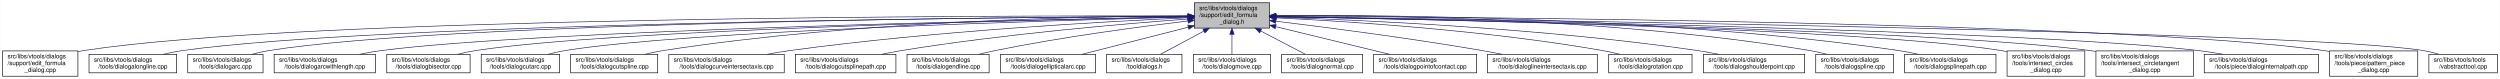
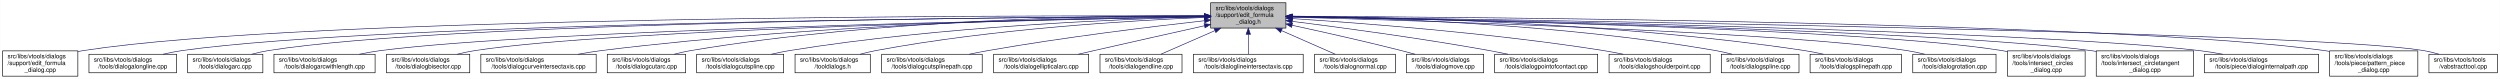
- <svg xmlns="http://www.w3.org/2000/svg" xmlns:xlink="http://www.w3.org/1999/xlink" width="4051pt" height="128pt" viewBox="0.00 0.00 4050.50 128.00">
+ <svg xmlns="http://www.w3.org/2000/svg" xmlns:xlink="http://www.w3.org/1999/xlink" width="4054pt" height="128pt" viewBox="0.00 0.00 4053.50 128.00">
  <g id="graph0" class="graph" transform="scale(1 1) rotate(0) translate(4 124)">
-     <polygon fill="white" stroke="transparent" points="-4,4 -4,-124 4046.5,-124 4046.5,4 -4,4" />
+     <polygon fill="white" stroke="transparent" points="-4,4 -4,-124 4049.5,-124 4049.5,4 -4,4" />
    <g id="node1" class="node">
      <g id="a_node1">
        <a xlink:title=" ">
-           <polygon fill="#bfbfbf" stroke="black" points="1931,-78.5 1931,-119.5 2053,-119.5 2053,-78.5 1931,-78.5" />
-           <text text-anchor="start" x="1939" y="-107.5" font-family="Helvetica,sans-Serif" font-size="10.00">src/libs/vtools/dialogs</text>
-           <text text-anchor="start" x="1939" y="-96.5" font-family="Helvetica,sans-Serif" font-size="10.00">/support/edit_formula</text>
-           <text text-anchor="middle" x="1992" y="-85.5" font-family="Helvetica,sans-Serif" font-size="10.00">_dialog.h</text>
+           <polygon fill="#bfbfbf" stroke="black" points="1959,-78.5 1959,-119.5 2081,-119.5 2081,-78.5 1959,-78.5" />
+           <text text-anchor="start" x="1967" y="-107.5" font-family="Helvetica,sans-Serif" font-size="10.00">src/libs/vtools/dialogs</text>
+           <text text-anchor="start" x="1967" y="-96.5" font-family="Helvetica,sans-Serif" font-size="10.00">/support/edit_formula</text>
+           <text text-anchor="middle" x="2020" y="-85.5" font-family="Helvetica,sans-Serif" font-size="10.00">_dialog.h</text>
        </a>
      </g>
    </g>
    <g id="node2" class="node">
      <g id="a_node2">
        <a xlink:href="../../d7/d8d/edit__formula__dialog_8cpp.html" target="_top" xlink:title=" ">
          <polygon fill="white" stroke="black" points="0,-0.5 0,-41.5 122,-41.5 122,-0.5 0,-0.5" />
          <text text-anchor="start" x="8" y="-29.5" font-family="Helvetica,sans-Serif" font-size="10.00">src/libs/vtools/dialogs</text>
          <text text-anchor="start" x="8" y="-18.5" font-family="Helvetica,sans-Serif" font-size="10.00">/support/edit_formula</text>
          <text text-anchor="middle" x="61" y="-7.5" font-family="Helvetica,sans-Serif" font-size="10.00">_dialog.cpp</text>
        </a>
      </g>
    </g>
    <g id="edge1" class="edge">
-       <path fill="none" stroke="midnightblue" d="M1920.48,-98.22C1623.33,-98.75 485.33,-97.07 131,-42 128.13,-41.55 125.21,-41.03 122.27,-40.44" />
-       <polygon fill="midnightblue" stroke="midnightblue" points="1920.7,-101.72 1930.69,-98.2 1920.68,-94.72 1920.7,-101.72" />
+       <path fill="none" stroke="midnightblue" d="M1948.41,-98.25C1648.36,-98.95 491.07,-97.88 131,-42 128.13,-41.55 125.21,-41.03 122.27,-40.44" />
+       <polygon fill="midnightblue" stroke="midnightblue" points="1948.72,-101.75 1958.71,-98.23 1948.71,-94.75 1948.72,-101.75" />
    </g>
    <g id="node3" class="node">
      <g id="a_node3">
        <a xlink:href="../../d6/d5d/dialogalongline_8cpp.html" target="_top" xlink:title=" ">
          <polygon fill="white" stroke="black" points="140,-6 140,-36 282,-36 282,-6 140,-6" />
          <text text-anchor="start" x="148" y="-24" font-family="Helvetica,sans-Serif" font-size="10.00">src/libs/vtools/dialogs</text>
          <text text-anchor="middle" x="211" y="-13" font-family="Helvetica,sans-Serif" font-size="10.00">/tools/dialogalongline.cpp</text>
        </a>
      </g>
    </g>
    <g id="edge2" class="edge">
-       <path fill="none" stroke="midnightblue" d="M1920.71,-97.67C1640.35,-96.04 613.29,-87.07 291,-42 280.93,-40.59 270.3,-38.43 260.18,-36.03" />
-       <polygon fill="midnightblue" stroke="midnightblue" points="1920.74,-101.17 1930.76,-97.72 1920.78,-94.17 1920.74,-101.17" />
+       <path fill="none" stroke="midnightblue" d="M1948.49,-97.71C1664.91,-96.24 618.97,-87.78 291,-42 280.93,-40.59 270.3,-38.43 260.18,-36.04" />
+       <polygon fill="midnightblue" stroke="midnightblue" points="1948.63,-101.21 1958.65,-97.76 1948.67,-94.21 1948.63,-101.21" />
    </g>
    <g id="node4" class="node">
      <g id="a_node4">
        <a xlink:href="../../d1/d37/dialogarc_8cpp.html" target="_top" xlink:title=" ">
          <polygon fill="white" stroke="black" points="300,-6 300,-36 422,-36 422,-6 300,-6" />
          <text text-anchor="start" x="308" y="-24" font-family="Helvetica,sans-Serif" font-size="10.00">src/libs/vtools/dialogs</text>
          <text text-anchor="middle" x="361" y="-13" font-family="Helvetica,sans-Serif" font-size="10.00">/tools/dialogarc.cpp</text>
        </a>
      </g>
    </g>
    <g id="edge3" class="edge">
-       <path fill="none" stroke="midnightblue" d="M1920.46,-97.73C1654.58,-96.38 723.72,-88.36 431,-42 422.14,-40.6 412.81,-38.43 403.95,-36.04" />
-       <polygon fill="midnightblue" stroke="midnightblue" points="1920.73,-101.23 1930.75,-97.78 1920.77,-94.23 1920.73,-101.23" />
+       <path fill="none" stroke="midnightblue" d="M1948.94,-97.79C1680.68,-96.63 729.64,-89.2 431,-42 422.14,-40.6 412.8,-38.44 403.95,-36.04" />
+       <polygon fill="midnightblue" stroke="midnightblue" points="1948.93,-101.29 1958.95,-97.83 1948.96,-94.29 1948.93,-101.29" />
    </g>
    <g id="node5" class="node">
      <g id="a_node5">
        <a xlink:href="../../d2/d29/dialogarcwithlength_8cpp.html" target="_top" xlink:title=" ">
          <polygon fill="white" stroke="black" points="440,-6 440,-36 604,-36 604,-6 440,-6" />
          <text text-anchor="start" x="448" y="-24" font-family="Helvetica,sans-Serif" font-size="10.00">src/libs/vtools/dialogs</text>
          <text text-anchor="middle" x="522" y="-13" font-family="Helvetica,sans-Serif" font-size="10.00">/tools/dialogarcwithlength.cpp</text>
        </a>
      </g>
    </g>
    <g id="edge4" class="edge">
-       <path fill="none" stroke="midnightblue" d="M1920.39,-96.76C1675.1,-92.23 869.67,-75.16 613,-42 601.77,-40.55 589.88,-38.4 578.53,-36.03" />
-       <polygon fill="midnightblue" stroke="midnightblue" points="1920.55,-100.26 1930.61,-96.94 1920.68,-93.26 1920.55,-100.26" />
+       <path fill="none" stroke="midnightblue" d="M1948.64,-96.83C1700.42,-92.48 875.48,-75.8 613,-42 601.77,-40.55 589.88,-38.4 578.52,-36.04" />
+       <polygon fill="midnightblue" stroke="midnightblue" points="1948.92,-100.33 1958.98,-97.01 1949.04,-93.33 1948.92,-100.33" />
    </g>
    <g id="node6" class="node">
      <g id="a_node6">
        <a xlink:href="../../da/dfa/dialogbisector_8cpp.html" target="_top" xlink:title=" ">
          <polygon fill="white" stroke="black" points="622.5,-6 622.5,-36 757.5,-36 757.5,-6 622.5,-6" />
          <text text-anchor="start" x="630.5" y="-24" font-family="Helvetica,sans-Serif" font-size="10.00">src/libs/vtools/dialogs</text>
          <text text-anchor="middle" x="690" y="-13" font-family="Helvetica,sans-Serif" font-size="10.00">/tools/dialogbisector.cpp</text>
        </a>
      </g>
    </g>
    <g id="edge5" class="edge">
-       <path fill="none" stroke="midnightblue" d="M1920.73,-96.73C1693.98,-92.36 990.94,-76.34 766,-42 756.56,-40.56 746.6,-38.41 737.11,-36.05" />
-       <polygon fill="midnightblue" stroke="midnightblue" points="1920.78,-100.23 1930.85,-96.92 1920.92,-93.23 1920.78,-100.23" />
+       <path fill="none" stroke="midnightblue" d="M1948.7,-96.81C1718.5,-92.65 996.62,-77.08 766,-42 756.56,-40.56 746.6,-38.42 737.11,-36.06" />
+       <polygon fill="midnightblue" stroke="midnightblue" points="1948.91,-100.31 1958.97,-96.99 1949.03,-93.31 1948.91,-100.31" />
    </g>
    <g id="node7" class="node">
      <g id="a_node7">
-         <a xlink:href="../../d9/d90/dialogcutarc_8cpp.html" target="_top" xlink:title=" ">
-           <polygon fill="white" stroke="black" points="775.5,-6 775.5,-36 902.5,-36 902.5,-6 775.5,-6" />
+         <a xlink:href="../../dd/d39/dialogcurveintersectaxis_8cpp.html" target="_top" xlink:title=" ">
+           <polygon fill="white" stroke="black" points="775.5,-6 775.5,-36 962.5,-36 962.5,-6 775.5,-6" />
          <text text-anchor="start" x="783.5" y="-24" font-family="Helvetica,sans-Serif" font-size="10.00">src/libs/vtools/dialogs</text>
-           <text text-anchor="middle" x="839" y="-13" font-family="Helvetica,sans-Serif" font-size="10.00">/tools/dialogcutarc.cpp</text>
+           <text text-anchor="middle" x="869" y="-13" font-family="Helvetica,sans-Serif" font-size="10.00">/tools/dialogcurveintersectaxis.cpp</text>
        </a>
      </g>
    </g>
    <g id="edge6" class="edge">
-       <path fill="none" stroke="midnightblue" d="M1920.77,-96.35C1712.39,-91.19 1106.4,-73.8 911,-42 902.04,-40.54 892.59,-38.38 883.6,-36.02" />
-       <polygon fill="midnightblue" stroke="midnightblue" points="1920.9,-99.85 1930.98,-96.6 1921.07,-92.85 1920.9,-99.85" />
+       <path fill="none" stroke="midnightblue" d="M1948.77,-97.64C1778.89,-96.02 1336.82,-87.4 971,-42 958.73,-40.48 945.73,-38.34 933.26,-36.02" />
+       <polygon fill="midnightblue" stroke="midnightblue" points="1948.81,-101.14 1958.84,-97.73 1948.87,-94.14 1948.81,-101.14" />
    </g>
    <g id="node8" class="node">
      <g id="a_node8">
-         <a xlink:href="../../d3/d2e/dialogcutspline_8cpp.html" target="_top" xlink:title=" ">
-           <polygon fill="white" stroke="black" points="920.5,-6 920.5,-36 1061.5,-36 1061.5,-6 920.5,-6" />
-           <text text-anchor="start" x="928.5" y="-24" font-family="Helvetica,sans-Serif" font-size="10.00">src/libs/vtools/dialogs</text>
-           <text text-anchor="middle" x="991" y="-13" font-family="Helvetica,sans-Serif" font-size="10.00">/tools/dialogcutspline.cpp</text>
+         <a xlink:href="../../d9/d90/dialogcutarc_8cpp.html" target="_top" xlink:title=" ">
+           <polygon fill="white" stroke="black" points="980.5,-6 980.5,-36 1107.5,-36 1107.5,-6 980.5,-6" />
+           <text text-anchor="start" x="988.5" y="-24" font-family="Helvetica,sans-Serif" font-size="10.00">src/libs/vtools/dialogs</text>
+           <text text-anchor="middle" x="1044" y="-13" font-family="Helvetica,sans-Serif" font-size="10.00">/tools/dialogcutarc.cpp</text>
        </a>
      </g>
    </g>
    <g id="edge7" class="edge">
-       <path fill="none" stroke="midnightblue" d="M1920.53,-98.2C1764.93,-97.63 1384.25,-90.88 1070,-42 1060.35,-40.5 1050.17,-38.36 1040.44,-36.02" />
-       <polygon fill="midnightblue" stroke="midnightblue" points="1920.89,-101.7 1930.9,-98.23 1920.91,-94.7 1920.89,-101.7" />
+       <path fill="none" stroke="midnightblue" d="M1948.7,-98.62C1795.27,-98.86 1422.78,-93.53 1116,-42 1107.17,-40.52 1097.87,-38.38 1089,-36.05" />
+       <polygon fill="midnightblue" stroke="midnightblue" points="1948.94,-102.12 1958.93,-98.6 1948.92,-95.12 1948.94,-102.12" />
    </g>
    <g id="node9" class="node">
      <g id="a_node9">
-         <a xlink:href="../../dd/d39/dialogcurveintersectaxis_8cpp.html" target="_top" xlink:title=" ">
-           <polygon fill="white" stroke="black" points="1079.5,-6 1079.5,-36 1266.5,-36 1266.5,-6 1079.5,-6" />
-           <text text-anchor="start" x="1087.5" y="-24" font-family="Helvetica,sans-Serif" font-size="10.00">src/libs/vtools/dialogs</text>
-           <text text-anchor="middle" x="1173" y="-13" font-family="Helvetica,sans-Serif" font-size="10.00">/tools/dialogcurveintersectaxis.cpp</text>
+         <a xlink:href="../../d3/d2e/dialogcutspline_8cpp.html" target="_top" xlink:title=" ">
+           <polygon fill="white" stroke="black" points="1125.5,-6 1125.5,-36 1266.5,-36 1266.5,-6 1125.5,-6" />
+           <text text-anchor="start" x="1133.5" y="-24" font-family="Helvetica,sans-Serif" font-size="10.00">src/libs/vtools/dialogs</text>
+           <text text-anchor="middle" x="1196" y="-13" font-family="Helvetica,sans-Serif" font-size="10.00">/tools/dialogcutspline.cpp</text>
        </a>
      </g>
    </g>
    <g id="edge8" class="edge">
-       <path fill="none" stroke="midnightblue" d="M1920.68,-95.17C1791.45,-89.42 1510.17,-74.13 1275,-42 1263.2,-40.39 1250.7,-38.28 1238.66,-36.03" />
-       <polygon fill="midnightblue" stroke="midnightblue" points="1920.7,-98.67 1930.84,-95.61 1921,-91.68 1920.7,-98.67" />
+       <path fill="none" stroke="midnightblue" d="M1948.77,-96.66C1815.75,-93.26 1520.9,-81.53 1276,-42 1266.39,-40.45 1256.24,-38.31 1246.52,-36.01" />
+       <polygon fill="midnightblue" stroke="midnightblue" points="1948.75,-100.16 1958.83,-96.9 1948.92,-93.16 1948.75,-100.16" />
    </g>
    <g id="node10" class="node">
      <g id="a_node10">
-         <a xlink:href="../../df/d30/dialogcutsplinepath_8cpp.html" target="_top" xlink:title=" ">
-           <polygon fill="white" stroke="black" points="1284.5,-6 1284.5,-36 1447.5,-36 1447.5,-6 1284.5,-6" />
-           <text text-anchor="start" x="1292.5" y="-24" font-family="Helvetica,sans-Serif" font-size="10.00">src/libs/vtools/dialogs</text>
-           <text text-anchor="middle" x="1366" y="-13" font-family="Helvetica,sans-Serif" font-size="10.00">/tools/dialogcutsplinepath.cpp</text>
+         <a xlink:href="../../df/ded/tooldialogs_8h.html" target="_top" xlink:title=" ">
+           <polygon fill="white" stroke="black" points="1285,-6 1285,-36 1407,-36 1407,-6 1285,-6" />
+           <text text-anchor="start" x="1293" y="-24" font-family="Helvetica,sans-Serif" font-size="10.00">src/libs/vtools/dialogs</text>
+           <text text-anchor="middle" x="1346" y="-13" font-family="Helvetica,sans-Serif" font-size="10.00">/tooldialogs.h</text>
        </a>
      </g>
    </g>
    <g id="edge9" class="edge">
-       <path fill="none" stroke="midnightblue" d="M1920.63,-93.16C1817.58,-85.57 1621.34,-68.92 1456,-42 1445.89,-40.35 1435.21,-38.28 1424.88,-36.1" />
-       <polygon fill="midnightblue" stroke="midnightblue" points="1920.38,-96.65 1930.61,-93.88 1920.89,-89.67 1920.38,-96.65" />
+       <path fill="none" stroke="midnightblue" d="M1948.3,-95.66C1834.57,-90.99 1606.21,-77.67 1416,-42 1407.68,-40.44 1398.92,-38.33 1390.52,-36.06" />
+       <polygon fill="midnightblue" stroke="midnightblue" points="1948.48,-99.17 1958.61,-96.07 1948.76,-92.18 1948.48,-99.17" />
    </g>
    <g id="node11" class="node">
      <g id="a_node11">
-         <a xlink:href="../../d3/d15/dialogendline_8cpp.html" target="_top" xlink:title=" ">
-           <polygon fill="white" stroke="black" points="1465.5,-6 1465.5,-36 1598.5,-36 1598.5,-6 1465.5,-6" />
-           <text text-anchor="start" x="1473.5" y="-24" font-family="Helvetica,sans-Serif" font-size="10.00">src/libs/vtools/dialogs</text>
-           <text text-anchor="middle" x="1532" y="-13" font-family="Helvetica,sans-Serif" font-size="10.00">/tools/dialogendline.cpp</text>
+         <a xlink:href="../../df/d30/dialogcutsplinepath_8cpp.html" target="_top" xlink:title=" ">
+           <polygon fill="white" stroke="black" points="1425.5,-6 1425.5,-36 1588.5,-36 1588.5,-6 1425.5,-6" />
+           <text text-anchor="start" x="1433.5" y="-24" font-family="Helvetica,sans-Serif" font-size="10.00">src/libs/vtools/dialogs</text>
+           <text text-anchor="middle" x="1507" y="-13" font-family="Helvetica,sans-Serif" font-size="10.00">/tools/dialogcutsplinepath.cpp</text>
        </a>
      </g>
    </g>
    <g id="edge10" class="edge">
-       <path fill="none" stroke="midnightblue" d="M1920.66,-90.03C1843.24,-80.82 1716.19,-64.05 1608,-42 1599.58,-40.28 1590.7,-38.2 1582.1,-36.04" />
-       <polygon fill="midnightblue" stroke="midnightblue" points="1920.44,-93.53 1930.78,-91.23 1921.26,-86.58 1920.44,-93.53" />
+       <path fill="none" stroke="midnightblue" d="M1949,-90.43C1864.91,-81.04 1720.75,-63.59 1598,-42 1588.12,-40.26 1577.69,-38.19 1567.56,-36.06" />
+       <polygon fill="midnightblue" stroke="midnightblue" points="1948.63,-93.91 1958.95,-91.54 1949.4,-86.95 1948.63,-93.91" />
    </g>
    <g id="node12" class="node">
      <g id="a_node12">
        <a xlink:href="../../d9/d68/dialogellipticalarc_8cpp.html" target="_top" xlink:title=" ">
-           <polygon fill="white" stroke="black" points="1617,-6 1617,-36 1771,-36 1771,-6 1617,-6" />
-           <text text-anchor="start" x="1625" y="-24" font-family="Helvetica,sans-Serif" font-size="10.00">src/libs/vtools/dialogs</text>
-           <text text-anchor="middle" x="1694" y="-13" font-family="Helvetica,sans-Serif" font-size="10.00">/tools/dialogellipticalarc.cpp</text>
+           <polygon fill="white" stroke="black" points="1607,-6 1607,-36 1761,-36 1761,-6 1607,-6" />
+           <text text-anchor="start" x="1615" y="-24" font-family="Helvetica,sans-Serif" font-size="10.00">src/libs/vtools/dialogs</text>
+           <text text-anchor="middle" x="1684" y="-13" font-family="Helvetica,sans-Serif" font-size="10.00">/tools/dialogellipticalarc.cpp</text>
        </a>
      </g>
    </g>
    <g id="edge11" class="edge">
-       <path fill="none" stroke="midnightblue" d="M1921.02,-79.9C1868.28,-66.45 1797.37,-48.36 1748.92,-36.01" />
-       <polygon fill="midnightblue" stroke="midnightblue" points="1920.42,-83.36 1930.98,-82.44 1922.15,-76.57 1920.42,-83.36" />
+       <path fill="none" stroke="midnightblue" d="M1948.77,-82.21C1898.73,-71.07 1830.24,-55.75 1770,-42 1761.63,-40.09 1752.81,-38.06 1744.13,-36.05" />
+       <polygon fill="midnightblue" stroke="midnightblue" points="1948.32,-85.69 1958.84,-84.45 1949.84,-78.86 1948.32,-85.69" />
    </g>
    <g id="node13" class="node">
      <g id="a_node13">
-         <a xlink:href="../../df/ded/tooldialogs_8h.html" target="_top" xlink:title=" ">
-           <polygon fill="white" stroke="black" points="1789,-6 1789,-36 1911,-36 1911,-6 1789,-6" />
-           <text text-anchor="start" x="1797" y="-24" font-family="Helvetica,sans-Serif" font-size="10.00">src/libs/vtools/dialogs</text>
-           <text text-anchor="middle" x="1850" y="-13" font-family="Helvetica,sans-Serif" font-size="10.00">/tooldialogs.h</text>
+         <a xlink:href="../../d3/d15/dialogendline_8cpp.html" target="_top" xlink:title=" ">
+           <polygon fill="white" stroke="black" points="1779.5,-6 1779.5,-36 1912.5,-36 1912.5,-6 1779.5,-6" />
+           <text text-anchor="start" x="1787.5" y="-24" font-family="Helvetica,sans-Serif" font-size="10.00">src/libs/vtools/dialogs</text>
+           <text text-anchor="middle" x="1846" y="-13" font-family="Helvetica,sans-Serif" font-size="10.00">/tools/dialogendline.cpp</text>
        </a>
      </g>
    </g>
    <g id="edge12" class="edge">
-       <path fill="none" stroke="midnightblue" d="M1946.49,-73.64C1923.42,-61.3 1896.21,-46.73 1876.58,-36.23" />
-       <polygon fill="midnightblue" stroke="midnightblue" points="1944.96,-76.8 1955.43,-78.43 1948.27,-70.62 1944.96,-76.8" />
+       <path fill="none" stroke="midnightblue" d="M1965.7,-74.28C1937.02,-61.76 1902.79,-46.81 1878.3,-36.11" />
+       <polygon fill="midnightblue" stroke="midnightblue" points="1964.63,-77.63 1975.19,-78.43 1967.43,-71.22 1964.63,-77.63" />
    </g>
    <g id="node14" class="node">
      <g id="a_node14">
-         <a xlink:href="../../d2/d51/dialogmove_8cpp.html" target="_top" xlink:title=" ">
-           <polygon fill="white" stroke="black" points="1929.5,-6 1929.5,-36 2054.5,-36 2054.5,-6 1929.5,-6" />
-           <text text-anchor="start" x="1937.5" y="-24" font-family="Helvetica,sans-Serif" font-size="10.00">src/libs/vtools/dialogs</text>
-           <text text-anchor="middle" x="1992" y="-13" font-family="Helvetica,sans-Serif" font-size="10.00">/tools/dialogmove.cpp</text>
+         <a xlink:href="../../de/d3c/dialoglineintersectaxis_8cpp.html" target="_top" xlink:title=" ">
+           <polygon fill="white" stroke="black" points="1931,-6 1931,-36 2109,-36 2109,-6 1931,-6" />
+           <text text-anchor="start" x="1939" y="-24" font-family="Helvetica,sans-Serif" font-size="10.00">src/libs/vtools/dialogs</text>
+           <text text-anchor="middle" x="2020" y="-13" font-family="Helvetica,sans-Serif" font-size="10.00">/tools/dialoglineintersectaxis.cpp</text>
        </a>
      </g>
    </g>
    <g id="edge13" class="edge">
-       <path fill="none" stroke="midnightblue" d="M1992,-68.28C1992,-57.25 1992,-45.25 1992,-36.23" />
-       <polygon fill="midnightblue" stroke="midnightblue" points="1988.5,-68.43 1992,-78.43 1995.5,-68.43 1988.5,-68.43" />
+       <path fill="none" stroke="midnightblue" d="M2020,-68.28C2020,-57.25 2020,-45.25 2020,-36.23" />
+       <polygon fill="midnightblue" stroke="midnightblue" points="2016.5,-68.43 2020,-78.43 2023.5,-68.43 2016.5,-68.43" />
    </g>
    <g id="node15" class="node">
      <g id="a_node15">
        <a xlink:href="../../da/df4/dialognormal_8cpp.html" target="_top" xlink:title=" ">
-           <polygon fill="white" stroke="black" points="2072.5,-6 2072.5,-36 2203.5,-36 2203.5,-6 2072.5,-6" />
-           <text text-anchor="start" x="2080.5" y="-24" font-family="Helvetica,sans-Serif" font-size="10.00">src/libs/vtools/dialogs</text>
-           <text text-anchor="middle" x="2138" y="-13" font-family="Helvetica,sans-Serif" font-size="10.00">/tools/dialognormal.cpp</text>
+           <polygon fill="white" stroke="black" points="2127.5,-6 2127.5,-36 2258.5,-36 2258.5,-6 2127.5,-6" />
+           <text text-anchor="start" x="2135.5" y="-24" font-family="Helvetica,sans-Serif" font-size="10.00">src/libs/vtools/dialogs</text>
+           <text text-anchor="middle" x="2193" y="-13" font-family="Helvetica,sans-Serif" font-size="10.00">/tools/dialognormal.cpp</text>
        </a>
      </g>
    </g>
    <g id="edge14" class="edge">
-       <path fill="none" stroke="midnightblue" d="M2038.48,-73.81C2062.26,-61.43 2090.4,-46.78 2110.67,-36.23" />
-       <polygon fill="midnightblue" stroke="midnightblue" points="2036.85,-70.71 2029.6,-78.43 2040.08,-76.92 2036.85,-70.71" />
+       <path fill="none" stroke="midnightblue" d="M2073.99,-74.28C2102.5,-61.76 2136.54,-46.81 2160.89,-36.11" />
+       <polygon fill="midnightblue" stroke="midnightblue" points="2072.3,-71.2 2064.55,-78.43 2075.12,-77.61 2072.3,-71.2" />
    </g>
    <g id="node16" class="node">
      <g id="a_node16">
-         <a xlink:href="../../d9/df4/dialogpointofcontact_8cpp.html" target="_top" xlink:title=" ">
-           <polygon fill="white" stroke="black" points="2221.5,-6 2221.5,-36 2388.5,-36 2388.5,-6 2221.5,-6" />
-           <text text-anchor="start" x="2229.5" y="-24" font-family="Helvetica,sans-Serif" font-size="10.00">src/libs/vtools/dialogs</text>
-           <text text-anchor="middle" x="2305" y="-13" font-family="Helvetica,sans-Serif" font-size="10.00">/tools/dialogpointofcontact.cpp</text>
+         <a xlink:href="../../d2/d51/dialogmove_8cpp.html" target="_top" xlink:title=" ">
+           <polygon fill="white" stroke="black" points="2276.5,-6 2276.5,-36 2401.5,-36 2401.5,-6 2276.5,-6" />
+           <text text-anchor="start" x="2284.5" y="-24" font-family="Helvetica,sans-Serif" font-size="10.00">src/libs/vtools/dialogs</text>
+           <text text-anchor="middle" x="2339" y="-13" font-family="Helvetica,sans-Serif" font-size="10.00">/tools/dialogmove.cpp</text>
        </a>
      </g>
    </g>
    <g id="edge15" class="edge">
-       <path fill="none" stroke="midnightblue" d="M2062.89,-80.79C2118.6,-67.26 2195.21,-48.66 2247.23,-36.03" />
-       <polygon fill="midnightblue" stroke="midnightblue" points="2061.98,-77.41 2053.09,-83.17 2063.64,-84.21 2061.98,-77.41" />
+       <path fill="none" stroke="midnightblue" d="M2091.12,-82.98C2140.82,-72.23 2208.66,-57.05 2268,-42 2275.32,-40.14 2283.04,-38.08 2290.59,-36" />
+       <polygon fill="midnightblue" stroke="midnightblue" points="2090.15,-79.61 2081.11,-85.14 2091.62,-86.45 2090.15,-79.61" />
    </g>
    <g id="node17" class="node">
      <g id="a_node17">
-         <a xlink:href="../../de/d3c/dialoglineintersectaxis_8cpp.html" target="_top" xlink:title=" ">
-           <polygon fill="white" stroke="black" points="2406,-6 2406,-36 2584,-36 2584,-6 2406,-6" />
-           <text text-anchor="start" x="2414" y="-24" font-family="Helvetica,sans-Serif" font-size="10.00">src/libs/vtools/dialogs</text>
-           <text text-anchor="middle" x="2495" y="-13" font-family="Helvetica,sans-Serif" font-size="10.00">/tools/dialoglineintersectaxis.cpp</text>
+         <a xlink:href="../../d9/df4/dialogpointofcontact_8cpp.html" target="_top" xlink:title=" ">
+           <polygon fill="white" stroke="black" points="2419.5,-6 2419.5,-36 2586.5,-36 2586.5,-6 2419.5,-6" />
+           <text text-anchor="start" x="2427.5" y="-24" font-family="Helvetica,sans-Serif" font-size="10.00">src/libs/vtools/dialogs</text>
+           <text text-anchor="middle" x="2503" y="-13" font-family="Helvetica,sans-Serif" font-size="10.00">/tools/dialogpointofcontact.cpp</text>
        </a>
      </g>
    </g>
    <g id="edge16" class="edge">
-       <path fill="none" stroke="midnightblue" d="M2063.18,-89.63C2144.42,-79.75 2281.15,-62.08 2398,-42 2408.34,-40.22 2419.26,-38.16 2429.89,-36.04" />
-       <polygon fill="midnightblue" stroke="midnightblue" points="2062.57,-86.18 2053.07,-90.86 2063.42,-93.13 2062.57,-86.18" />
+       <path fill="none" stroke="midnightblue" d="M2091.44,-89.33C2170.02,-79.44 2299.91,-62 2411,-42 2420.81,-40.23 2431.17,-38.17 2441.26,-36.06" />
+       <polygon fill="midnightblue" stroke="midnightblue" points="2090.66,-85.9 2081.17,-90.62 2091.53,-92.85 2090.66,-85.9" />
    </g>
    <g id="node18" class="node">
      <g id="a_node18">
-         <a xlink:href="../../dc/d64/dialogrotation_8cpp.html" target="_top" xlink:title=" ">
-           <polygon fill="white" stroke="black" points="2602.5,-6 2602.5,-36 2737.5,-36 2737.5,-6 2602.5,-6" />
-           <text text-anchor="start" x="2610.5" y="-24" font-family="Helvetica,sans-Serif" font-size="10.00">src/libs/vtools/dialogs</text>
-           <text text-anchor="middle" x="2670" y="-13" font-family="Helvetica,sans-Serif" font-size="10.00">/tools/dialogrotation.cpp</text>
+         <a xlink:href="../../d3/d23/dialogshoulderpoint_8cpp.html" target="_top" xlink:title=" ">
+           <polygon fill="white" stroke="black" points="2605,-6 2605,-36 2769,-36 2769,-6 2605,-6" />
+           <text text-anchor="start" x="2613" y="-24" font-family="Helvetica,sans-Serif" font-size="10.00">src/libs/vtools/dialogs</text>
+           <text text-anchor="middle" x="2687" y="-13" font-family="Helvetica,sans-Serif" font-size="10.00">/tools/dialogshoulderpoint.cpp</text>
        </a>
      </g>
    </g>
    <g id="edge17" class="edge">
-       <path fill="none" stroke="midnightblue" d="M2063.69,-95.06C2176.88,-89.58 2403.57,-75.2 2593,-42 2601.98,-40.43 2611.45,-38.33 2620.55,-36.1" />
-       <polygon fill="midnightblue" stroke="midnightblue" points="2063.25,-91.58 2053.43,-95.55 2063.58,-98.57 2063.25,-91.58" />
+       <path fill="none" stroke="midnightblue" d="M2091.5,-93.8C2200.73,-86.77 2415.5,-70.51 2596,-42 2606.39,-40.36 2617.36,-38.26 2627.96,-36.05" />
+       <polygon fill="midnightblue" stroke="midnightblue" points="2091.02,-90.33 2081.26,-94.46 2091.46,-97.31 2091.02,-90.33" />
    </g>
    <g id="node19" class="node">
      <g id="a_node19">
-         <a xlink:href="../../d3/d23/dialogshoulderpoint_8cpp.html" target="_top" xlink:title=" ">
-           <polygon fill="white" stroke="black" points="2756,-6 2756,-36 2920,-36 2920,-6 2756,-6" />
-           <text text-anchor="start" x="2764" y="-24" font-family="Helvetica,sans-Serif" font-size="10.00">src/libs/vtools/dialogs</text>
-           <text text-anchor="middle" x="2838" y="-13" font-family="Helvetica,sans-Serif" font-size="10.00">/tools/dialogshoulderpoint.cpp</text>
+         <a xlink:href="../../df/de5/dialogspline_8cpp.html" target="_top" xlink:title=" ">
+           <polygon fill="white" stroke="black" points="2787,-6 2787,-36 2913,-36 2913,-6 2787,-6" />
+           <text text-anchor="start" x="2795" y="-24" font-family="Helvetica,sans-Serif" font-size="10.00">src/libs/vtools/dialogs</text>
+           <text text-anchor="middle" x="2850" y="-13" font-family="Helvetica,sans-Serif" font-size="10.00">/tools/dialogspline.cpp</text>
        </a>
      </g>
    </g>
    <g id="edge18" class="edge">
-       <path fill="none" stroke="midnightblue" d="M2063.67,-96.08C2198.23,-91.72 2497.62,-78.46 2747,-42 2757.72,-40.43 2769.07,-38.31 2779.97,-36.04" />
-       <polygon fill="midnightblue" stroke="midnightblue" points="2063.37,-92.59 2053.49,-96.4 2063.59,-99.58 2063.37,-92.59" />
+       <path fill="none" stroke="midnightblue" d="M2091.64,-97.4C2226.83,-95.22 2528.4,-85.45 2778,-42 2786.69,-40.49 2795.85,-38.37 2804.6,-36.07" />
+       <polygon fill="midnightblue" stroke="midnightblue" points="2091.36,-93.9 2081.42,-97.55 2091.47,-100.9 2091.36,-93.9" />
    </g>
    <g id="node20" class="node">
      <g id="a_node20">
-         <a xlink:href="../../df/de5/dialogspline_8cpp.html" target="_top" xlink:title=" ">
-           <polygon fill="white" stroke="black" points="2938,-6 2938,-36 3064,-36 3064,-6 2938,-6" />
-           <text text-anchor="start" x="2946" y="-24" font-family="Helvetica,sans-Serif" font-size="10.00">src/libs/vtools/dialogs</text>
-           <text text-anchor="middle" x="3001" y="-13" font-family="Helvetica,sans-Serif" font-size="10.00">/tools/dialogspline.cpp</text>
+         <a xlink:href="../../dc/dc2/dialogsplinepath_8cpp.html" target="_top" xlink:title=" ">
+           <polygon fill="white" stroke="black" points="2931,-6 2931,-36 3079,-36 3079,-6 2931,-6" />
+           <text text-anchor="start" x="2939" y="-24" font-family="Helvetica,sans-Serif" font-size="10.00">src/libs/vtools/dialogs</text>
+           <text text-anchor="middle" x="3005" y="-13" font-family="Helvetica,sans-Serif" font-size="10.00">/tools/dialogsplinepath.cpp</text>
        </a>
      </g>
    </g>
    <g id="edge19" class="edge">
-       <path fill="none" stroke="midnightblue" d="M2063.08,-98.84C2220.34,-99.6 2609.11,-95.37 2929,-42 2937.83,-40.53 2947.13,-38.39 2956.01,-36.07" />
-       <polygon fill="midnightblue" stroke="midnightblue" points="2063.08,-95.35 2053.06,-98.79 2063.04,-102.34 2063.08,-95.35" />
+       <path fill="none" stroke="midnightblue" d="M2091.29,-97.79C2244.31,-96.4 2615.25,-88.12 2922,-42 2931.97,-40.5 2942.5,-38.39 2952.58,-36.09" />
+       <polygon fill="midnightblue" stroke="midnightblue" points="2091.06,-94.29 2081.09,-97.87 2091.12,-101.29 2091.06,-94.29" />
    </g>
    <g id="node21" class="node">
      <g id="a_node21">
-         <a xlink:href="../../dc/dc2/dialogsplinepath_8cpp.html" target="_top" xlink:title=" ">
-           <polygon fill="white" stroke="black" points="3082,-6 3082,-36 3230,-36 3230,-6 3082,-6" />
-           <text text-anchor="start" x="3090" y="-24" font-family="Helvetica,sans-Serif" font-size="10.00">src/libs/vtools/dialogs</text>
-           <text text-anchor="middle" x="3156" y="-13" font-family="Helvetica,sans-Serif" font-size="10.00">/tools/dialogsplinepath.cpp</text>
+         <a xlink:href="../../dc/d64/dialogrotation_8cpp.html" target="_top" xlink:title=" ">
+           <polygon fill="white" stroke="black" points="3097.5,-6 3097.5,-36 3232.5,-36 3232.5,-6 3097.5,-6" />
+           <text text-anchor="start" x="3105.5" y="-24" font-family="Helvetica,sans-Serif" font-size="10.00">src/libs/vtools/dialogs</text>
+           <text text-anchor="middle" x="3165" y="-13" font-family="Helvetica,sans-Serif" font-size="10.00">/tools/dialogrotation.cpp</text>
        </a>
      </g>
    </g>
    <g id="edge20" class="edge">
-       <path fill="none" stroke="midnightblue" d="M2063.07,-98.84C2236.59,-99.9 2695.32,-96.81 3073,-42 3083.12,-40.53 3093.82,-38.4 3104.04,-36.07" />
-       <polygon fill="midnightblue" stroke="midnightblue" points="2063.06,-95.34 2053.04,-98.77 2063.02,-102.34 2063.06,-95.34" />
+       <path fill="none" stroke="midnightblue" d="M2091.43,-96.13C2298.25,-90.44 2895.03,-71.81 3088,-42 3097.42,-40.55 3107.35,-38.42 3116.84,-36.1" />
+       <polygon fill="midnightblue" stroke="midnightblue" points="2091.2,-92.64 2081.3,-96.41 2091.39,-99.64 2091.2,-92.64" />
    </g>
    <g id="node22" class="node">
      <g id="a_node22">
        <a xlink:href="../../d5/de8/intersect__circles__dialog_8cpp.html" target="_top" xlink:title=" ">
-           <polygon fill="white" stroke="black" points="3248,-0.5 3248,-41.5 3374,-41.5 3374,-0.5 3248,-0.5" />
-           <text text-anchor="start" x="3256" y="-29.5" font-family="Helvetica,sans-Serif" font-size="10.00">src/libs/vtools/dialogs</text>
-           <text text-anchor="start" x="3256" y="-18.5" font-family="Helvetica,sans-Serif" font-size="10.00">/tools/intersect_circles</text>
-           <text text-anchor="middle" x="3311" y="-7.5" font-family="Helvetica,sans-Serif" font-size="10.00">_dialog.cpp</text>
+           <polygon fill="white" stroke="black" points="3251,-0.5 3251,-41.5 3377,-41.5 3377,-0.5 3251,-0.5" />
+           <text text-anchor="start" x="3259" y="-29.5" font-family="Helvetica,sans-Serif" font-size="10.00">src/libs/vtools/dialogs</text>
+           <text text-anchor="start" x="3259" y="-18.5" font-family="Helvetica,sans-Serif" font-size="10.00">/tools/intersect_circles</text>
+           <text text-anchor="middle" x="3314" y="-7.5" font-family="Helvetica,sans-Serif" font-size="10.00">_dialog.cpp</text>
        </a>
      </g>
    </g>
    <g id="edge21" class="edge">
-       <path fill="none" stroke="midnightblue" d="M2063.31,-96.92C2292.73,-93.09 3010.05,-78.46 3239,-42 3241.95,-41.53 3244.95,-40.98 3247.96,-40.38" />
-       <polygon fill="midnightblue" stroke="midnightblue" points="2063.03,-93.42 2053.09,-97.08 2063.14,-100.42 2063.03,-93.42" />
+       <path fill="none" stroke="midnightblue" d="M2091.44,-96.84C2317.93,-92.82 3018.16,-77.75 3242,-42 3244.95,-41.53 3247.94,-40.98 3250.96,-40.38" />
+       <polygon fill="midnightblue" stroke="midnightblue" points="2091.28,-93.34 2081.34,-97.01 2091.4,-100.34 2091.28,-93.34" />
    </g>
    <g id="node23" class="node">
      <g id="a_node23">
        <a xlink:href="../../d5/d5a/intersect__circletangent__dialog_8cpp.html" target="_top" xlink:title=" ">
-           <polygon fill="white" stroke="black" points="3392,-0.5 3392,-41.5 3550,-41.5 3550,-0.5 3392,-0.5" />
-           <text text-anchor="start" x="3400" y="-29.5" font-family="Helvetica,sans-Serif" font-size="10.00">src/libs/vtools/dialogs</text>
-           <text text-anchor="start" x="3400" y="-18.5" font-family="Helvetica,sans-Serif" font-size="10.00">/tools/intersect_circletangent</text>
-           <text text-anchor="middle" x="3471" y="-7.5" font-family="Helvetica,sans-Serif" font-size="10.00">_dialog.cpp</text>
+           <polygon fill="white" stroke="black" points="3395,-0.5 3395,-41.5 3553,-41.5 3553,-0.5 3395,-0.5" />
+           <text text-anchor="start" x="3403" y="-29.5" font-family="Helvetica,sans-Serif" font-size="10.00">src/libs/vtools/dialogs</text>
+           <text text-anchor="start" x="3403" y="-18.5" font-family="Helvetica,sans-Serif" font-size="10.00">/tools/intersect_circletangent</text>
+           <text text-anchor="middle" x="3474" y="-7.5" font-family="Helvetica,sans-Serif" font-size="10.00">_dialog.cpp</text>
        </a>
      </g>
    </g>
    <g id="edge22" class="edge">
-       <path fill="none" stroke="midnightblue" d="M2063.39,-96.86C2309.84,-92.63 3123.92,-76.36 3383,-42 3385.95,-41.61 3388.95,-41.17 3391.97,-40.68" />
-       <polygon fill="midnightblue" stroke="midnightblue" points="2063.07,-93.36 2053.13,-97.03 2063.19,-100.36 2063.07,-93.36" />
+       <path fill="none" stroke="midnightblue" d="M2091.36,-96.79C2334.86,-92.41 3132.02,-75.78 3386,-42 3388.95,-41.61 3391.95,-41.16 3394.97,-40.68" />
+       <polygon fill="midnightblue" stroke="midnightblue" points="2091.15,-93.3 2081.21,-96.98 2091.27,-100.3 2091.15,-93.3" />
    </g>
    <g id="node24" class="node">
      <g id="a_node24">
        <a xlink:href="../../dc/d82/dialoginternalpath_8cpp.html" target="_top" xlink:title=" ">
-           <polygon fill="white" stroke="black" points="3567.5,-6 3567.5,-36 3752.5,-36 3752.5,-6 3567.5,-6" />
-           <text text-anchor="start" x="3575.5" y="-24" font-family="Helvetica,sans-Serif" font-size="10.00">src/libs/vtools/dialogs</text>
-           <text text-anchor="middle" x="3660" y="-13" font-family="Helvetica,sans-Serif" font-size="10.00">/tools/piece/dialoginternalpath.cpp</text>
+           <polygon fill="white" stroke="black" points="3570.5,-6 3570.5,-36 3755.5,-36 3755.5,-6 3570.5,-6" />
+           <text text-anchor="start" x="3578.5" y="-24" font-family="Helvetica,sans-Serif" font-size="10.00">src/libs/vtools/dialogs</text>
+           <text text-anchor="middle" x="3663" y="-13" font-family="Helvetica,sans-Serif" font-size="10.00">/tools/piece/dialoginternalpath.cpp</text>
        </a>
      </g>
    </g>
    <g id="edge23" class="edge">
-       <path fill="none" stroke="midnightblue" d="M2063.71,-96.96C2330.23,-92.86 3263.47,-76.32 3559,-42 3571.43,-40.56 3584.61,-38.41 3597.21,-36.05" />
-       <polygon fill="midnightblue" stroke="midnightblue" points="2063.34,-93.47 2053.39,-97.12 2063.44,-100.46 2063.34,-93.47" />
+       <path fill="none" stroke="midnightblue" d="M2091.46,-96.92C2354.91,-92.68 3271.52,-75.82 3562,-42 3574.43,-40.55 3587.61,-38.4 3600.21,-36.04" />
+       <polygon fill="midnightblue" stroke="midnightblue" points="2091.2,-93.42 2081.25,-97.08 2091.31,-100.42 2091.2,-93.42" />
    </g>
    <g id="node25" class="node">
      <g id="a_node25">
        <a xlink:href="../../de/d46/pattern__piece__dialog_8cpp.html" target="_top" xlink:title=" ">
-           <polygon fill="white" stroke="black" points="3770.5,-0.5 3770.5,-41.5 3913.5,-41.5 3913.5,-0.5 3770.5,-0.5" />
-           <text text-anchor="start" x="3778.5" y="-29.5" font-family="Helvetica,sans-Serif" font-size="10.00">src/libs/vtools/dialogs</text>
-           <text text-anchor="start" x="3778.5" y="-18.5" font-family="Helvetica,sans-Serif" font-size="10.00">/tools/piece/pattern_piece</text>
-           <text text-anchor="middle" x="3842" y="-7.5" font-family="Helvetica,sans-Serif" font-size="10.00">_dialog.cpp</text>
+           <polygon fill="white" stroke="black" points="3773.5,-0.5 3773.5,-41.5 3916.5,-41.5 3916.5,-0.5 3773.5,-0.5" />
+           <text text-anchor="start" x="3781.5" y="-29.5" font-family="Helvetica,sans-Serif" font-size="10.00">src/libs/vtools/dialogs</text>
+           <text text-anchor="start" x="3781.5" y="-18.5" font-family="Helvetica,sans-Serif" font-size="10.00">/tools/piece/pattern_piece</text>
+           <text text-anchor="middle" x="3845" y="-7.5" font-family="Helvetica,sans-Serif" font-size="10.00">_dialog.cpp</text>
        </a>
      </g>
    </g>
    <g id="edge24" class="edge">
-       <path fill="none" stroke="midnightblue" d="M2063.75,-97.77C2351.91,-96.53 3425.68,-88.81 3762,-42 3764.69,-41.62 3767.43,-41.2 3770.18,-40.72" />
-       <polygon fill="midnightblue" stroke="midnightblue" points="2063.41,-94.27 2053.43,-97.81 2063.44,-101.27 2063.41,-94.27" />
+       <path fill="none" stroke="midnightblue" d="M2091.21,-97.74C2376.01,-96.36 3433.62,-88.2 3765,-42 3767.69,-41.62 3770.43,-41.19 3773.18,-40.72" />
+       <polygon fill="midnightblue" stroke="midnightblue" points="2090.99,-94.24 2081.01,-97.78 2091.03,-101.24 2090.99,-94.24" />
    </g>
    <g id="node26" class="node">
      <g id="a_node26">
        <a xlink:href="../../d9/d4e/vabstracttool_8cpp.html" target="_top" xlink:title=" ">
-           <polygon fill="white" stroke="black" points="3931.5,-6 3931.5,-36 4042.5,-36 4042.5,-6 3931.5,-6" />
-           <text text-anchor="start" x="3939.5" y="-24" font-family="Helvetica,sans-Serif" font-size="10.00">src/libs/vtools/tools</text>
-           <text text-anchor="middle" x="3987" y="-13" font-family="Helvetica,sans-Serif" font-size="10.00">/vabstracttool.cpp</text>
+           <polygon fill="white" stroke="black" points="3934.5,-6 3934.5,-36 4045.5,-36 4045.5,-6 3934.5,-6" />
+           <text text-anchor="start" x="3942.5" y="-24" font-family="Helvetica,sans-Serif" font-size="10.00">src/libs/vtools/tools</text>
+           <text text-anchor="middle" x="3990" y="-13" font-family="Helvetica,sans-Serif" font-size="10.00">/vabstracttool.cpp</text>
        </a>
      </g>
    </g>
    <g id="edge25" class="edge">
-       <path fill="none" stroke="midnightblue" d="M2063.54,-97.08C2390.81,-92.74 3737.25,-73.11 3923,-42 3931.15,-40.63 3939.7,-38.49 3947.81,-36.1" />
-       <polygon fill="midnightblue" stroke="midnightblue" points="2063.2,-93.59 2053.24,-97.22 2063.29,-100.59 2063.2,-93.59" />
+       <path fill="none" stroke="midnightblue" d="M2091.42,-97.06C2415.84,-92.62 3742.81,-72.72 3926,-42 3934.15,-40.63 3942.7,-38.49 3950.81,-36.1" />
+       <polygon fill="midnightblue" stroke="midnightblue" points="2091.16,-93.56 2081.21,-97.2 2091.25,-100.56 2091.16,-93.56" />
    </g>
  </g>
</svg>
